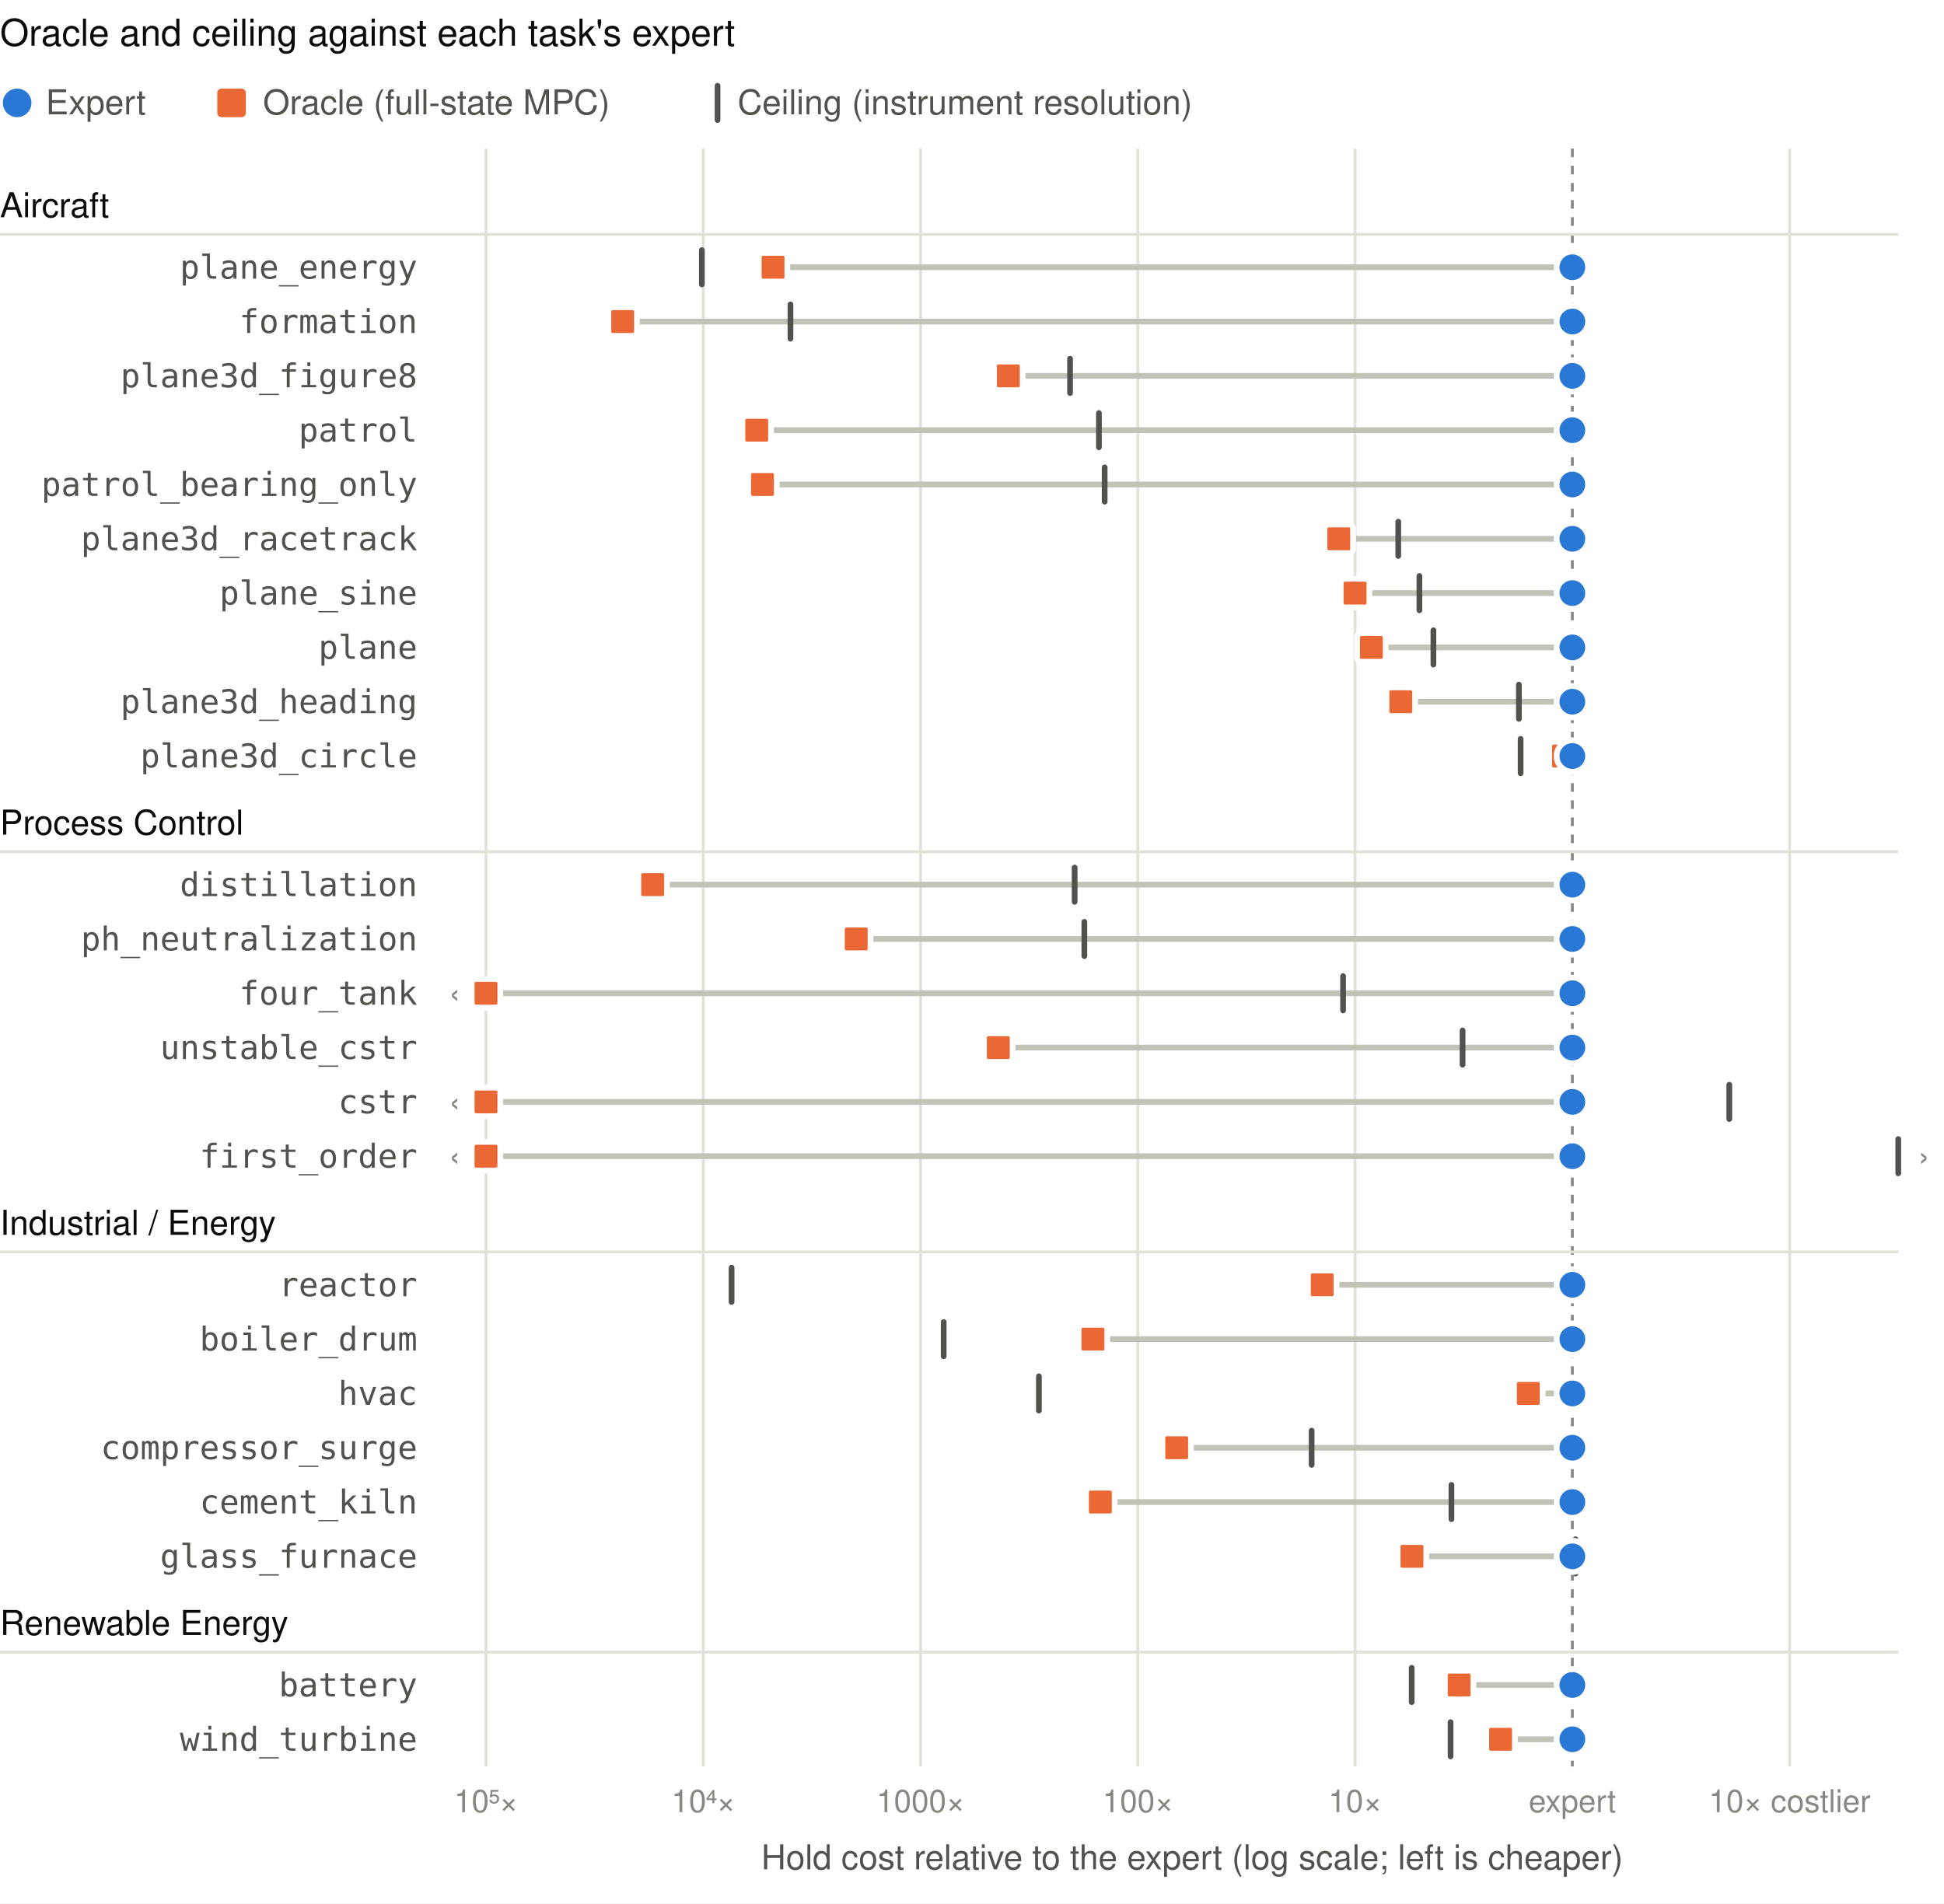
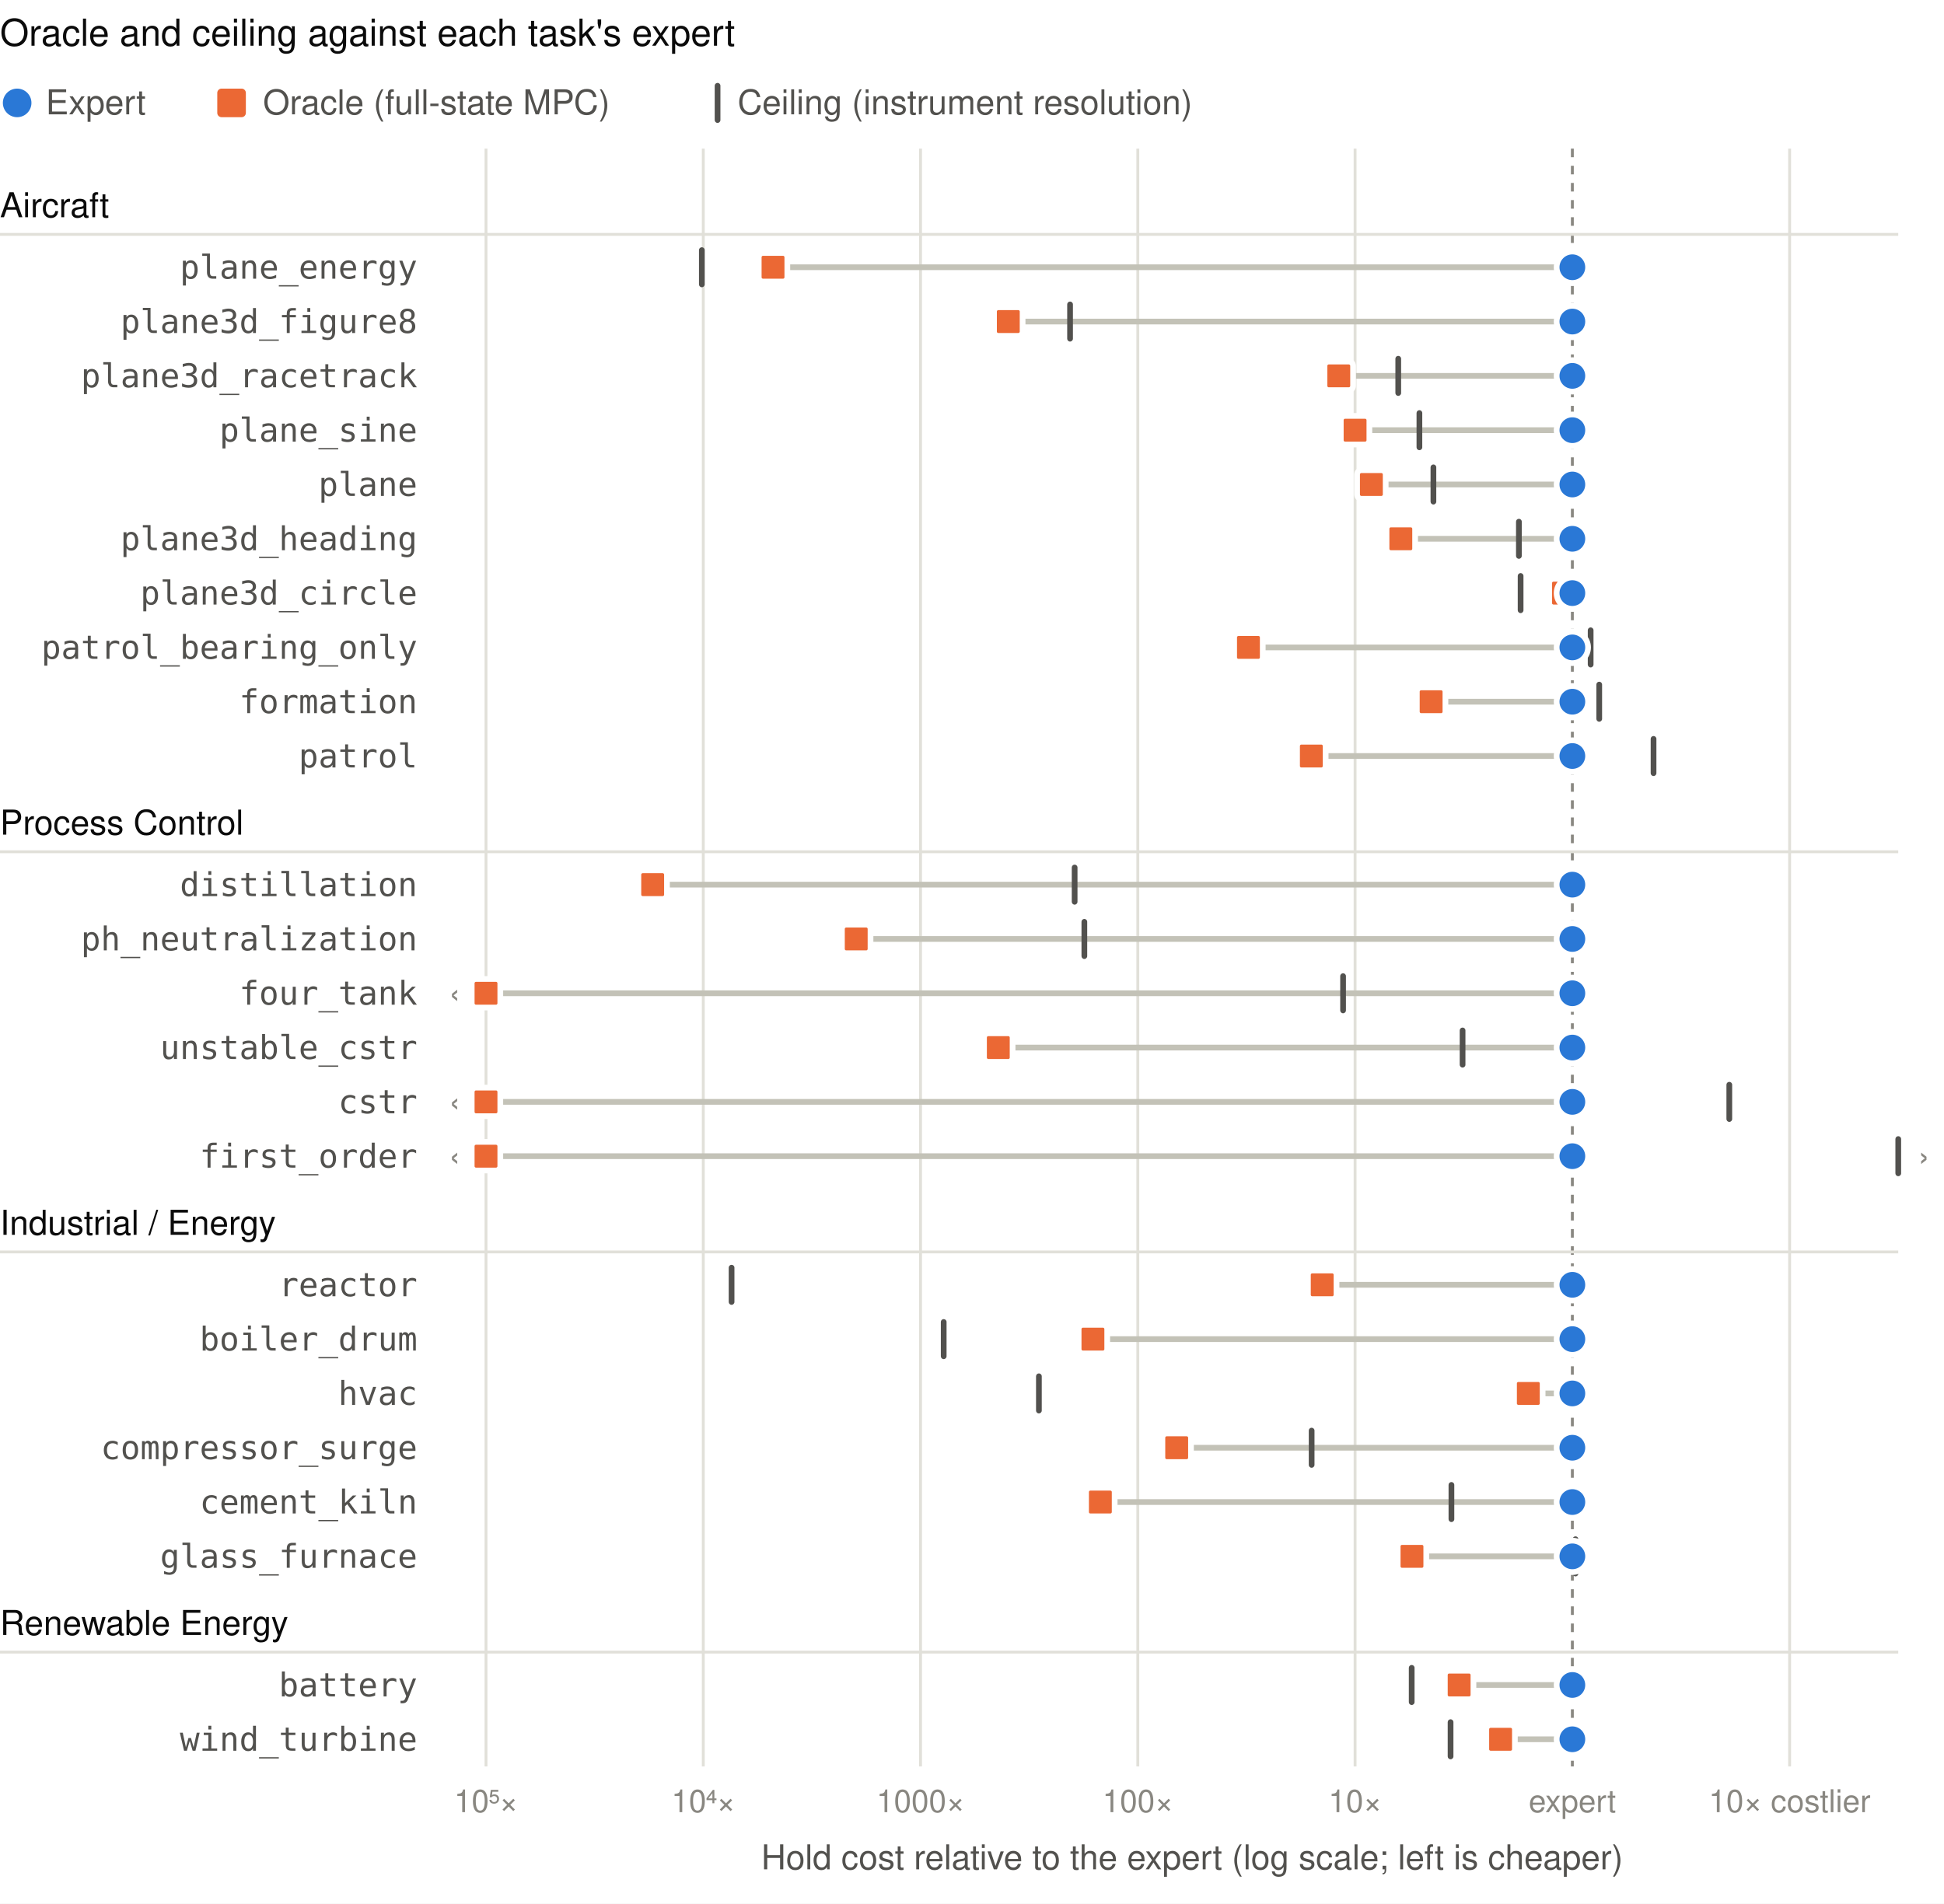
<svg xmlns="http://www.w3.org/2000/svg" viewBox="0 0 680 666" width="680" height="666" font-family="-apple-system, BlinkMacSystemFont, Segoe UI, Helvetica, Arial, sans-serif" role="img" aria-label="Each task's oracle hold cost and ceiling relative to its expert, in decades">
  <rect class="bg" width="100%" height="100%" fill="#ffffff" />
  <text x="0.0" y="16.0" font-size="13" fill="#0b0b0b" text-anchor="start" font-weight="500">Oracle and ceiling against each task's expert</text>
  <circle cx="6" cy="36" r="5" fill="#2a78d6" />
  <text x="16.0" y="40.0" font-size="12" fill="#52514e" text-anchor="start">Expert</text>
  <rect x="76" y="31" width="10" height="10" rx="1.5" fill="#eb6834" />
  <text x="92.0" y="40.0" font-size="12" fill="#52514e" text-anchor="start">Oracle (full-state MPC)</text>
  <rect x="250" y="29" width="2" height="14" rx="1" fill="#52514e" />
  <text x="258.0" y="40.0" font-size="12" fill="#52514e" text-anchor="start">Ceiling (instrument resolution)</text>
  <line x1="170.0" x2="170.0" y1="52.0" y2="618.0" stroke="#e1e0d9" />
  <text x="170.0" y="634.0" font-size="11" fill="#898781" text-anchor="middle">10⁵×</text>
  <line x1="246.0" x2="246.0" y1="52.0" y2="618.0" stroke="#e1e0d9" />
  <text x="246.0" y="634.0" font-size="11" fill="#898781" text-anchor="middle">10⁴×</text>
  <line x1="322.0" x2="322.0" y1="52.0" y2="618.0" stroke="#e1e0d9" />
  <text x="322.0" y="634.0" font-size="11" fill="#898781" text-anchor="middle">1000×</text>
  <line x1="398.0" x2="398.0" y1="52.0" y2="618.0" stroke="#e1e0d9" />
  <text x="398.0" y="634.0" font-size="11" fill="#898781" text-anchor="middle">100×</text>
  <line x1="474.0" x2="474.0" y1="52.0" y2="618.0" stroke="#e1e0d9" />
  <text x="474.0" y="634.0" font-size="11" fill="#898781" text-anchor="middle">10×</text>
  <line x1="550.0" x2="550.0" y1="52.0" y2="618.0" stroke="#898781" stroke-dasharray="3 3" />
  <text x="550.0" y="634.0" font-size="11" fill="#898781" text-anchor="middle">expert</text>
  <line x1="626.0" x2="626.0" y1="52.0" y2="618.0" stroke="#e1e0d9" />
  <text x="626.0" y="634.0" font-size="11" fill="#898781" text-anchor="middle">10× costlier</text>
  <text x="417.0" y="654.0" font-size="12" fill="#52514e" text-anchor="middle">Hold cost relative to the expert (log scale; left is cheaper)</text>
  <text x="0.0" y="76.0" font-size="12" fill="#0b0b0b" text-anchor="start" font-weight="500">Aircraft</text>
  <line x1="0" x2="664" y1="82.0" y2="82.0" stroke="#e1e0d9" />
  <g data-task="plane_energy" data-oracle="-3.68" data-ceiling="-4.01">
    <text x="146.0" y="97.5" font-size="11.5" fill="#52514e" text-anchor="end" font-family="ui-monospace, SFMono-Regular, Menlo, Consolas, monospace">plane_energy</text>
    <line x1="550.0" x2="270.4" y1="93.5" y2="93.5" stroke="#c3c2b7" stroke-width="2" stroke-linecap="round" />
    <rect x="244.5" y="86.5" width="2" height="14" rx="1" fill="#52514e" />
    <rect x="265.4" y="88.5" width="10" height="10" rx="1.5" fill="#eb6834" stroke="#ffffff" stroke-width="2" />
    <circle cx="550.0" cy="93.5" r="5.5" fill="#2a78d6" stroke="#ffffff" stroke-width="2" />
  </g>
-   <g data-task="formation" data-oracle="-4.37" data-ceiling="-3.60">
-     <text x="146.0" y="116.5" font-size="11.5" fill="#52514e" text-anchor="end" font-family="ui-monospace, SFMono-Regular, Menlo, Consolas, monospace">formation</text>
-     <line x1="550.0" x2="217.8" y1="112.5" y2="112.5" stroke="#c3c2b7" stroke-width="2" stroke-linecap="round" />
-     <rect x="275.5" y="105.5" width="2" height="14" rx="1" fill="#52514e" />
-     <rect x="212.8" y="107.5" width="10" height="10" rx="1.5" fill="#eb6834" stroke="#ffffff" stroke-width="2" />
+   <g data-task="plane3d_figure8" data-oracle="-2.60" data-ceiling="-2.31">
+     <text x="146.0" y="116.5" font-size="11.5" fill="#52514e" text-anchor="end" font-family="ui-monospace, SFMono-Regular, Menlo, Consolas, monospace">plane3d_figure8</text>
+     <line x1="550.0" x2="352.7" y1="112.5" y2="112.5" stroke="#c3c2b7" stroke-width="2" stroke-linecap="round" />
+     <rect x="373.3" y="105.5" width="2" height="14" rx="1" fill="#52514e" />
+     <rect x="347.7" y="107.5" width="10" height="10" rx="1.5" fill="#eb6834" stroke="#ffffff" stroke-width="2" />
    <circle cx="550.0" cy="112.5" r="5.5" fill="#2a78d6" stroke="#ffffff" stroke-width="2" />
  </g>
-   <g data-task="plane3d_figure8" data-oracle="-2.60" data-ceiling="-2.31">
-     <text x="146.0" y="135.5" font-size="11.5" fill="#52514e" text-anchor="end" font-family="ui-monospace, SFMono-Regular, Menlo, Consolas, monospace">plane3d_figure8</text>
-     <line x1="550.0" x2="352.7" y1="131.5" y2="131.5" stroke="#c3c2b7" stroke-width="2" stroke-linecap="round" />
-     <rect x="373.3" y="124.5" width="2" height="14" rx="1" fill="#52514e" />
-     <rect x="347.7" y="126.5" width="10" height="10" rx="1.5" fill="#eb6834" stroke="#ffffff" stroke-width="2" />
+   <g data-task="plane3d_racetrack" data-oracle="-1.08" data-ceiling="-0.80">
+     <text x="146.0" y="135.5" font-size="11.5" fill="#52514e" text-anchor="end" font-family="ui-monospace, SFMono-Regular, Menlo, Consolas, monospace">plane3d_racetrack</text>
+     <line x1="550.0" x2="468.3" y1="131.5" y2="131.5" stroke="#c3c2b7" stroke-width="2" stroke-linecap="round" />
+     <rect x="488.1" y="124.5" width="2" height="14" rx="1" fill="#52514e" />
+     <rect x="463.3" y="126.5" width="10" height="10" rx="1.5" fill="#eb6834" stroke="#ffffff" stroke-width="2" />
    <circle cx="550.0" cy="131.5" r="5.5" fill="#2a78d6" stroke="#ffffff" stroke-width="2" />
  </g>
-   <g data-task="patrol" data-oracle="-3.75" data-ceiling="-2.18">
-     <text x="146.0" y="154.5" font-size="11.5" fill="#52514e" text-anchor="end" font-family="ui-monospace, SFMono-Regular, Menlo, Consolas, monospace">patrol</text>
-     <line x1="550.0" x2="264.7" y1="150.5" y2="150.5" stroke="#c3c2b7" stroke-width="2" stroke-linecap="round" />
-     <rect x="383.4" y="143.5" width="2" height="14" rx="1" fill="#52514e" />
-     <rect x="259.7" y="145.5" width="10" height="10" rx="1.5" fill="#eb6834" stroke="#ffffff" stroke-width="2" />
+   <g data-task="plane_sine" data-oracle="-1.00" data-ceiling="-0.70">
+     <text x="146.0" y="154.5" font-size="11.5" fill="#52514e" text-anchor="end" font-family="ui-monospace, SFMono-Regular, Menlo, Consolas, monospace">plane_sine</text>
+     <line x1="550.0" x2="474.0" y1="150.5" y2="150.5" stroke="#c3c2b7" stroke-width="2" stroke-linecap="round" />
+     <rect x="495.5" y="143.5" width="2" height="14" rx="1" fill="#52514e" />
+     <rect x="469.0" y="145.5" width="10" height="10" rx="1.5" fill="#eb6834" stroke="#ffffff" stroke-width="2" />
    <circle cx="550.0" cy="150.5" r="5.5" fill="#2a78d6" stroke="#ffffff" stroke-width="2" />
  </g>
-   <g data-task="patrol_bearing_only" data-oracle="-3.73" data-ceiling="-2.15">
-     <text x="146.0" y="173.5" font-size="11.5" fill="#52514e" text-anchor="end" font-family="ui-monospace, SFMono-Regular, Menlo, Consolas, monospace">patrol_bearing_only</text>
-     <line x1="550.0" x2="266.7" y1="169.5" y2="169.5" stroke="#c3c2b7" stroke-width="2" stroke-linecap="round" />
-     <rect x="385.4" y="162.5" width="2" height="14" rx="1" fill="#52514e" />
-     <rect x="261.7" y="164.5" width="10" height="10" rx="1.5" fill="#eb6834" stroke="#ffffff" stroke-width="2" />
+   <g data-task="plane" data-oracle="-0.92" data-ceiling="-0.64">
+     <text x="146.0" y="173.5" font-size="11.5" fill="#52514e" text-anchor="end" font-family="ui-monospace, SFMono-Regular, Menlo, Consolas, monospace">plane</text>
+     <line x1="550.0" x2="479.7" y1="169.5" y2="169.5" stroke="#c3c2b7" stroke-width="2" stroke-linecap="round" />
+     <rect x="500.4" y="162.5" width="2" height="14" rx="1" fill="#52514e" />
+     <rect x="474.7" y="164.5" width="10" height="10" rx="1.5" fill="#eb6834" stroke="#ffffff" stroke-width="2" />
    <circle cx="550.0" cy="169.5" r="5.5" fill="#2a78d6" stroke="#ffffff" stroke-width="2" />
  </g>
-   <g data-task="plane3d_racetrack" data-oracle="-1.08" data-ceiling="-0.80">
-     <text x="146.0" y="192.5" font-size="11.5" fill="#52514e" text-anchor="end" font-family="ui-monospace, SFMono-Regular, Menlo, Consolas, monospace">plane3d_racetrack</text>
-     <line x1="550.0" x2="468.3" y1="188.5" y2="188.5" stroke="#c3c2b7" stroke-width="2" stroke-linecap="round" />
-     <rect x="488.1" y="181.5" width="2" height="14" rx="1" fill="#52514e" />
-     <rect x="463.3" y="183.5" width="10" height="10" rx="1.5" fill="#eb6834" stroke="#ffffff" stroke-width="2" />
+   <g data-task="plane3d_heading" data-oracle="-0.79" data-ceiling="-0.25">
+     <text x="146.0" y="192.5" font-size="11.5" fill="#52514e" text-anchor="end" font-family="ui-monospace, SFMono-Regular, Menlo, Consolas, monospace">plane3d_heading</text>
+     <line x1="550.0" x2="490.0" y1="188.5" y2="188.5" stroke="#c3c2b7" stroke-width="2" stroke-linecap="round" />
+     <rect x="530.3" y="181.5" width="2" height="14" rx="1" fill="#52514e" />
+     <rect x="485.0" y="183.5" width="10" height="10" rx="1.5" fill="#eb6834" stroke="#ffffff" stroke-width="2" />
    <circle cx="550.0" cy="188.5" r="5.5" fill="#2a78d6" stroke="#ffffff" stroke-width="2" />
  </g>
-   <g data-task="plane_sine" data-oracle="-1.00" data-ceiling="-0.70">
-     <text x="146.0" y="211.5" font-size="11.5" fill="#52514e" text-anchor="end" font-family="ui-monospace, SFMono-Regular, Menlo, Consolas, monospace">plane_sine</text>
-     <line x1="550.0" x2="474.0" y1="207.5" y2="207.5" stroke="#c3c2b7" stroke-width="2" stroke-linecap="round" />
-     <rect x="495.5" y="200.5" width="2" height="14" rx="1" fill="#52514e" />
-     <rect x="469.0" y="202.5" width="10" height="10" rx="1.5" fill="#eb6834" stroke="#ffffff" stroke-width="2" />
+   <g data-task="plane3d_circle" data-oracle="-0.04" data-ceiling="-0.24">
+     <text x="146.0" y="211.5" font-size="11.5" fill="#52514e" text-anchor="end" font-family="ui-monospace, SFMono-Regular, Menlo, Consolas, monospace">plane3d_circle</text>
+     <line x1="550.0" x2="546.9" y1="207.5" y2="207.5" stroke="#c3c2b7" stroke-width="2" stroke-linecap="round" />
+     <rect x="530.9" y="200.5" width="2" height="14" rx="1" fill="#52514e" />
+     <rect x="541.9" y="202.5" width="10" height="10" rx="1.5" fill="#eb6834" stroke="#ffffff" stroke-width="2" />
    <circle cx="550.0" cy="207.5" r="5.5" fill="#2a78d6" stroke="#ffffff" stroke-width="2" />
  </g>
-   <g data-task="plane" data-oracle="-0.92" data-ceiling="-0.64">
-     <text x="146.0" y="230.5" font-size="11.5" fill="#52514e" text-anchor="end" font-family="ui-monospace, SFMono-Regular, Menlo, Consolas, monospace">plane</text>
-     <line x1="550.0" x2="479.7" y1="226.5" y2="226.5" stroke="#c3c2b7" stroke-width="2" stroke-linecap="round" />
-     <rect x="500.4" y="219.5" width="2" height="14" rx="1" fill="#52514e" />
-     <rect x="474.7" y="221.5" width="10" height="10" rx="1.5" fill="#eb6834" stroke="#ffffff" stroke-width="2" />
+   <g data-task="patrol_bearing_only" data-oracle="-1.49" data-ceiling="0.08">
+     <text x="146.0" y="230.5" font-size="11.5" fill="#52514e" text-anchor="end" font-family="ui-monospace, SFMono-Regular, Menlo, Consolas, monospace">patrol_bearing_only</text>
+     <line x1="550.0" x2="436.7" y1="226.5" y2="226.5" stroke="#c3c2b7" stroke-width="2" stroke-linecap="round" />
+     <rect x="555.4" y="219.5" width="2" height="14" rx="1" fill="#52514e" />
+     <rect x="431.7" y="221.5" width="10" height="10" rx="1.5" fill="#eb6834" stroke="#ffffff" stroke-width="2" />
    <circle cx="550.0" cy="226.5" r="5.5" fill="#2a78d6" stroke="#ffffff" stroke-width="2" />
  </g>
-   <g data-task="plane3d_heading" data-oracle="-0.79" data-ceiling="-0.25">
-     <text x="146.0" y="249.5" font-size="11.5" fill="#52514e" text-anchor="end" font-family="ui-monospace, SFMono-Regular, Menlo, Consolas, monospace">plane3d_heading</text>
-     <line x1="550.0" x2="490.0" y1="245.5" y2="245.5" stroke="#c3c2b7" stroke-width="2" stroke-linecap="round" />
-     <rect x="530.3" y="238.5" width="2" height="14" rx="1" fill="#52514e" />
-     <rect x="485.0" y="240.5" width="10" height="10" rx="1.5" fill="#eb6834" stroke="#ffffff" stroke-width="2" />
+   <g data-task="formation" data-oracle="-0.65" data-ceiling="0.12">
+     <text x="146.0" y="249.5" font-size="11.5" fill="#52514e" text-anchor="end" font-family="ui-monospace, SFMono-Regular, Menlo, Consolas, monospace">formation</text>
+     <line x1="550.0" x2="500.6" y1="245.5" y2="245.5" stroke="#c3c2b7" stroke-width="2" stroke-linecap="round" />
+     <rect x="558.4" y="238.5" width="2" height="14" rx="1" fill="#52514e" />
+     <rect x="495.6" y="240.5" width="10" height="10" rx="1.5" fill="#eb6834" stroke="#ffffff" stroke-width="2" />
    <circle cx="550.0" cy="245.5" r="5.5" fill="#2a78d6" stroke="#ffffff" stroke-width="2" />
  </g>
-   <g data-task="plane3d_circle" data-oracle="-0.04" data-ceiling="-0.24">
-     <text x="146.0" y="268.5" font-size="11.5" fill="#52514e" text-anchor="end" font-family="ui-monospace, SFMono-Regular, Menlo, Consolas, monospace">plane3d_circle</text>
-     <line x1="550.0" x2="546.9" y1="264.5" y2="264.5" stroke="#c3c2b7" stroke-width="2" stroke-linecap="round" />
-     <rect x="530.9" y="257.5" width="2" height="14" rx="1" fill="#52514e" />
-     <rect x="541.9" y="259.5" width="10" height="10" rx="1.5" fill="#eb6834" stroke="#ffffff" stroke-width="2" />
+   <g data-task="patrol" data-oracle="-1.20" data-ceiling="0.37">
+     <text x="146.0" y="268.5" font-size="11.5" fill="#52514e" text-anchor="end" font-family="ui-monospace, SFMono-Regular, Menlo, Consolas, monospace">patrol</text>
+     <line x1="550.0" x2="458.7" y1="264.5" y2="264.5" stroke="#c3c2b7" stroke-width="2" stroke-linecap="round" />
+     <rect x="577.4" y="257.5" width="2" height="14" rx="1" fill="#52514e" />
+     <rect x="453.7" y="259.5" width="10" height="10" rx="1.5" fill="#eb6834" stroke="#ffffff" stroke-width="2" />
    <circle cx="550.0" cy="264.5" r="5.5" fill="#2a78d6" stroke="#ffffff" stroke-width="2" />
  </g>
  <text x="0.0" y="292.0" font-size="12" fill="#0b0b0b" text-anchor="start" font-weight="500">Process Control</text>
  <line x1="0" x2="664" y1="298.0" y2="298.0" stroke="#e1e0d9" />
  <g data-task="distillation" data-oracle="-4.23" data-ceiling="-2.29">
    <text x="146.0" y="313.5" font-size="11.5" fill="#52514e" text-anchor="end" font-family="ui-monospace, SFMono-Regular, Menlo, Consolas, monospace">distillation</text>
    <line x1="550.0" x2="228.3" y1="309.5" y2="309.5" stroke="#c3c2b7" stroke-width="2" stroke-linecap="round" />
    <rect x="374.9" y="302.5" width="2" height="14" rx="1" fill="#52514e" />
    <rect x="223.3" y="304.5" width="10" height="10" rx="1.5" fill="#eb6834" stroke="#ffffff" stroke-width="2" />
    <circle cx="550.0" cy="309.5" r="5.5" fill="#2a78d6" stroke="#ffffff" stroke-width="2" />
  </g>
  <g data-task="ph_neutralization" data-oracle="-3.30" data-ceiling="-2.25">
    <text x="146.0" y="332.5" font-size="11.5" fill="#52514e" text-anchor="end" font-family="ui-monospace, SFMono-Regular, Menlo, Consolas, monospace">ph_neutralization</text>
    <line x1="550.0" x2="299.5" y1="328.5" y2="328.5" stroke="#c3c2b7" stroke-width="2" stroke-linecap="round" />
    <rect x="378.3" y="321.5" width="2" height="14" rx="1" fill="#52514e" />
    <rect x="294.5" y="323.5" width="10" height="10" rx="1.5" fill="#eb6834" stroke="#ffffff" stroke-width="2" />
    <circle cx="550.0" cy="328.5" r="5.5" fill="#2a78d6" stroke="#ffffff" stroke-width="2" />
  </g>
  <g data-task="four_tank" data-oracle="-8.32" data-ceiling="-1.06">
    <text x="146.0" y="351.5" font-size="11.5" fill="#52514e" text-anchor="end" font-family="ui-monospace, SFMono-Regular, Menlo, Consolas, monospace">four_tank</text>
    <line x1="550.0" x2="170.0" y1="347.5" y2="347.5" stroke="#c3c2b7" stroke-width="2" stroke-linecap="round" />
    <text x="159.0" y="351.5" font-size="12" fill="#898781" text-anchor="middle">‹</text>
    <rect x="468.8" y="340.5" width="2" height="14" rx="1" fill="#52514e" />
    <rect x="165.0" y="342.5" width="10" height="10" rx="1.5" fill="#eb6834" stroke="#ffffff" stroke-width="2" />
    <circle cx="550.0" cy="347.5" r="5.5" fill="#2a78d6" stroke="#ffffff" stroke-width="2" />
  </g>
  <g data-task="unstable_cstr" data-oracle="-2.64" data-ceiling="-0.51">
    <text x="146.0" y="370.5" font-size="11.5" fill="#52514e" text-anchor="end" font-family="ui-monospace, SFMono-Regular, Menlo, Consolas, monospace">unstable_cstr</text>
    <line x1="550.0" x2="349.2" y1="366.5" y2="366.5" stroke="#c3c2b7" stroke-width="2" stroke-linecap="round" />
    <rect x="510.6" y="359.5" width="2" height="14" rx="1" fill="#52514e" />
    <rect x="344.2" y="361.5" width="10" height="10" rx="1.5" fill="#eb6834" stroke="#ffffff" stroke-width="2" />
    <circle cx="550.0" cy="366.5" r="5.5" fill="#2a78d6" stroke="#ffffff" stroke-width="2" />
  </g>
  <g data-task="cstr" data-oracle="-6.48" data-ceiling="0.72">
    <text x="146.0" y="389.5" font-size="11.5" fill="#52514e" text-anchor="end" font-family="ui-monospace, SFMono-Regular, Menlo, Consolas, monospace">cstr</text>
    <line x1="550.0" x2="170.0" y1="385.5" y2="385.5" stroke="#c3c2b7" stroke-width="2" stroke-linecap="round" />
    <text x="159.0" y="389.5" font-size="12" fill="#898781" text-anchor="middle">‹</text>
    <rect x="603.9" y="378.5" width="2" height="14" rx="1" fill="#52514e" />
    <rect x="165.0" y="380.5" width="10" height="10" rx="1.5" fill="#eb6834" stroke="#ffffff" stroke-width="2" />
    <circle cx="550.0" cy="385.5" r="5.5" fill="#2a78d6" stroke="#ffffff" stroke-width="2" />
  </g>
  <g data-task="first_order" data-oracle="off-axis" data-ceiling="7.48">
    <text x="146.0" y="408.5" font-size="11.5" fill="#52514e" text-anchor="end" font-family="ui-monospace, SFMono-Regular, Menlo, Consolas, monospace">first_order</text>
    <line x1="550.0" x2="170.0" y1="404.5" y2="404.5" stroke="#c3c2b7" stroke-width="2" stroke-linecap="round" />
    <text x="159.0" y="408.5" font-size="12" fill="#898781" text-anchor="middle">‹</text>
    <text x="673.0" y="408.5" font-size="12" fill="#898781" text-anchor="middle">›</text>
    <rect x="663.0" y="397.5" width="2" height="14" rx="1" fill="#52514e" />
    <rect x="165.0" y="399.5" width="10" height="10" rx="1.5" fill="#eb6834" stroke="#ffffff" stroke-width="2" />
    <circle cx="550.0" cy="404.5" r="5.5" fill="#2a78d6" stroke="#ffffff" stroke-width="2" />
  </g>
  <text x="0.0" y="432.0" font-size="12" fill="#0b0b0b" text-anchor="start" font-weight="500">Industrial / Energy</text>
  <line x1="0" x2="664" y1="438.0" y2="438.0" stroke="#e1e0d9" />
  <g data-task="reactor" data-oracle="-1.15" data-ceiling="-3.87">
    <text x="146.0" y="453.5" font-size="11.5" fill="#52514e" text-anchor="end" font-family="ui-monospace, SFMono-Regular, Menlo, Consolas, monospace">reactor</text>
    <line x1="550.0" x2="462.5" y1="449.5" y2="449.5" stroke="#c3c2b7" stroke-width="2" stroke-linecap="round" />
    <rect x="254.9" y="442.5" width="2" height="14" rx="1" fill="#52514e" />
    <rect x="457.5" y="444.5" width="10" height="10" rx="1.5" fill="#eb6834" stroke="#ffffff" stroke-width="2" />
    <circle cx="550.0" cy="449.5" r="5.5" fill="#2a78d6" stroke="#ffffff" stroke-width="2" />
  </g>
  <g data-task="boiler_drum" data-oracle="-2.21" data-ceiling="-2.89">
    <text x="146.0" y="472.5" font-size="11.5" fill="#52514e" text-anchor="end" font-family="ui-monospace, SFMono-Regular, Menlo, Consolas, monospace">boiler_drum</text>
    <line x1="550.0" x2="382.3" y1="468.5" y2="468.5" stroke="#c3c2b7" stroke-width="2" stroke-linecap="round" />
    <rect x="329.1" y="461.5" width="2" height="14" rx="1" fill="#52514e" />
    <rect x="377.3" y="463.5" width="10" height="10" rx="1.5" fill="#eb6834" stroke="#ffffff" stroke-width="2" />
    <circle cx="550.0" cy="468.5" r="5.5" fill="#2a78d6" stroke="#ffffff" stroke-width="2" />
  </g>
  <g data-task="hvac" data-oracle="-0.20" data-ceiling="-2.46">
    <text x="146.0" y="491.5" font-size="11.5" fill="#52514e" text-anchor="end" font-family="ui-monospace, SFMono-Regular, Menlo, Consolas, monospace">hvac</text>
    <line x1="550.0" x2="534.6" y1="487.5" y2="487.5" stroke="#c3c2b7" stroke-width="2" stroke-linecap="round" />
    <rect x="362.4" y="480.5" width="2" height="14" rx="1" fill="#52514e" />
    <rect x="529.6" y="482.5" width="10" height="10" rx="1.5" fill="#eb6834" stroke="#ffffff" stroke-width="2" />
    <circle cx="550.0" cy="487.5" r="5.5" fill="#2a78d6" stroke="#ffffff" stroke-width="2" />
  </g>
  <g data-task="compressor_surge" data-oracle="-1.82" data-ceiling="-1.20">
    <text x="146.0" y="510.5" font-size="11.5" fill="#52514e" text-anchor="end" font-family="ui-monospace, SFMono-Regular, Menlo, Consolas, monospace">compressor_surge</text>
    <line x1="550.0" x2="411.6" y1="506.5" y2="506.5" stroke="#c3c2b7" stroke-width="2" stroke-linecap="round" />
    <rect x="457.8" y="499.5" width="2" height="14" rx="1" fill="#52514e" />
    <rect x="406.6" y="501.5" width="10" height="10" rx="1.5" fill="#eb6834" stroke="#ffffff" stroke-width="2" />
    <circle cx="550.0" cy="506.5" r="5.5" fill="#2a78d6" stroke="#ffffff" stroke-width="2" />
  </g>
  <g data-task="cement_kiln" data-oracle="-2.17" data-ceiling="-0.56">
    <text x="146.0" y="529.5" font-size="11.5" fill="#52514e" text-anchor="end" font-family="ui-monospace, SFMono-Regular, Menlo, Consolas, monospace">cement_kiln</text>
    <line x1="550.0" x2="384.9" y1="525.5" y2="525.5" stroke="#c3c2b7" stroke-width="2" stroke-linecap="round" />
    <rect x="506.7" y="518.5" width="2" height="14" rx="1" fill="#52514e" />
    <rect x="379.9" y="520.5" width="10" height="10" rx="1.5" fill="#eb6834" stroke="#ffffff" stroke-width="2" />
    <circle cx="550.0" cy="525.5" r="5.5" fill="#2a78d6" stroke="#ffffff" stroke-width="2" />
  </g>
  <g data-task="glass_furnace" data-oracle="-0.74" data-ceiling="0.01">
    <text x="146.0" y="548.5" font-size="11.5" fill="#52514e" text-anchor="end" font-family="ui-monospace, SFMono-Regular, Menlo, Consolas, monospace">glass_furnace</text>
    <line x1="550.0" x2="493.9" y1="544.5" y2="544.5" stroke="#c3c2b7" stroke-width="2" stroke-linecap="round" />
    <rect x="550.1" y="537.5" width="2" height="14" rx="1" fill="#52514e" />
    <rect x="488.9" y="539.5" width="10" height="10" rx="1.5" fill="#eb6834" stroke="#ffffff" stroke-width="2" />
    <circle cx="550.0" cy="544.5" r="5.5" fill="#2a78d6" stroke="#ffffff" stroke-width="2" />
  </g>
  <text x="0.0" y="572.0" font-size="12" fill="#0b0b0b" text-anchor="start" font-weight="500">Renewable Energy</text>
  <line x1="0" x2="664" y1="578.0" y2="578.0" stroke="#e1e0d9" />
  <g data-task="battery" data-oracle="-0.52" data-ceiling="-0.74">
    <text x="146.0" y="593.5" font-size="11.5" fill="#52514e" text-anchor="end" font-family="ui-monospace, SFMono-Regular, Menlo, Consolas, monospace">battery</text>
    <line x1="550.0" x2="510.4" y1="589.5" y2="589.5" stroke="#c3c2b7" stroke-width="2" stroke-linecap="round" />
    <rect x="492.8" y="582.5" width="2" height="14" rx="1" fill="#52514e" />
    <rect x="505.4" y="584.5" width="10" height="10" rx="1.5" fill="#eb6834" stroke="#ffffff" stroke-width="2" />
    <circle cx="550.0" cy="589.5" r="5.5" fill="#2a78d6" stroke="#ffffff" stroke-width="2" />
  </g>
  <g data-task="wind_turbine" data-oracle="-0.33" data-ceiling="-0.56">
    <text x="146.0" y="612.5" font-size="11.5" fill="#52514e" text-anchor="end" font-family="ui-monospace, SFMono-Regular, Menlo, Consolas, monospace">wind_turbine</text>
    <line x1="550.0" x2="524.9" y1="608.5" y2="608.5" stroke="#c3c2b7" stroke-width="2" stroke-linecap="round" />
    <rect x="506.4" y="601.5" width="2" height="14" rx="1" fill="#52514e" />
    <rect x="519.9" y="603.5" width="10" height="10" rx="1.5" fill="#eb6834" stroke="#ffffff" stroke-width="2" />
    <circle cx="550.0" cy="608.5" r="5.5" fill="#2a78d6" stroke="#ffffff" stroke-width="2" />
  </g>
</svg>
